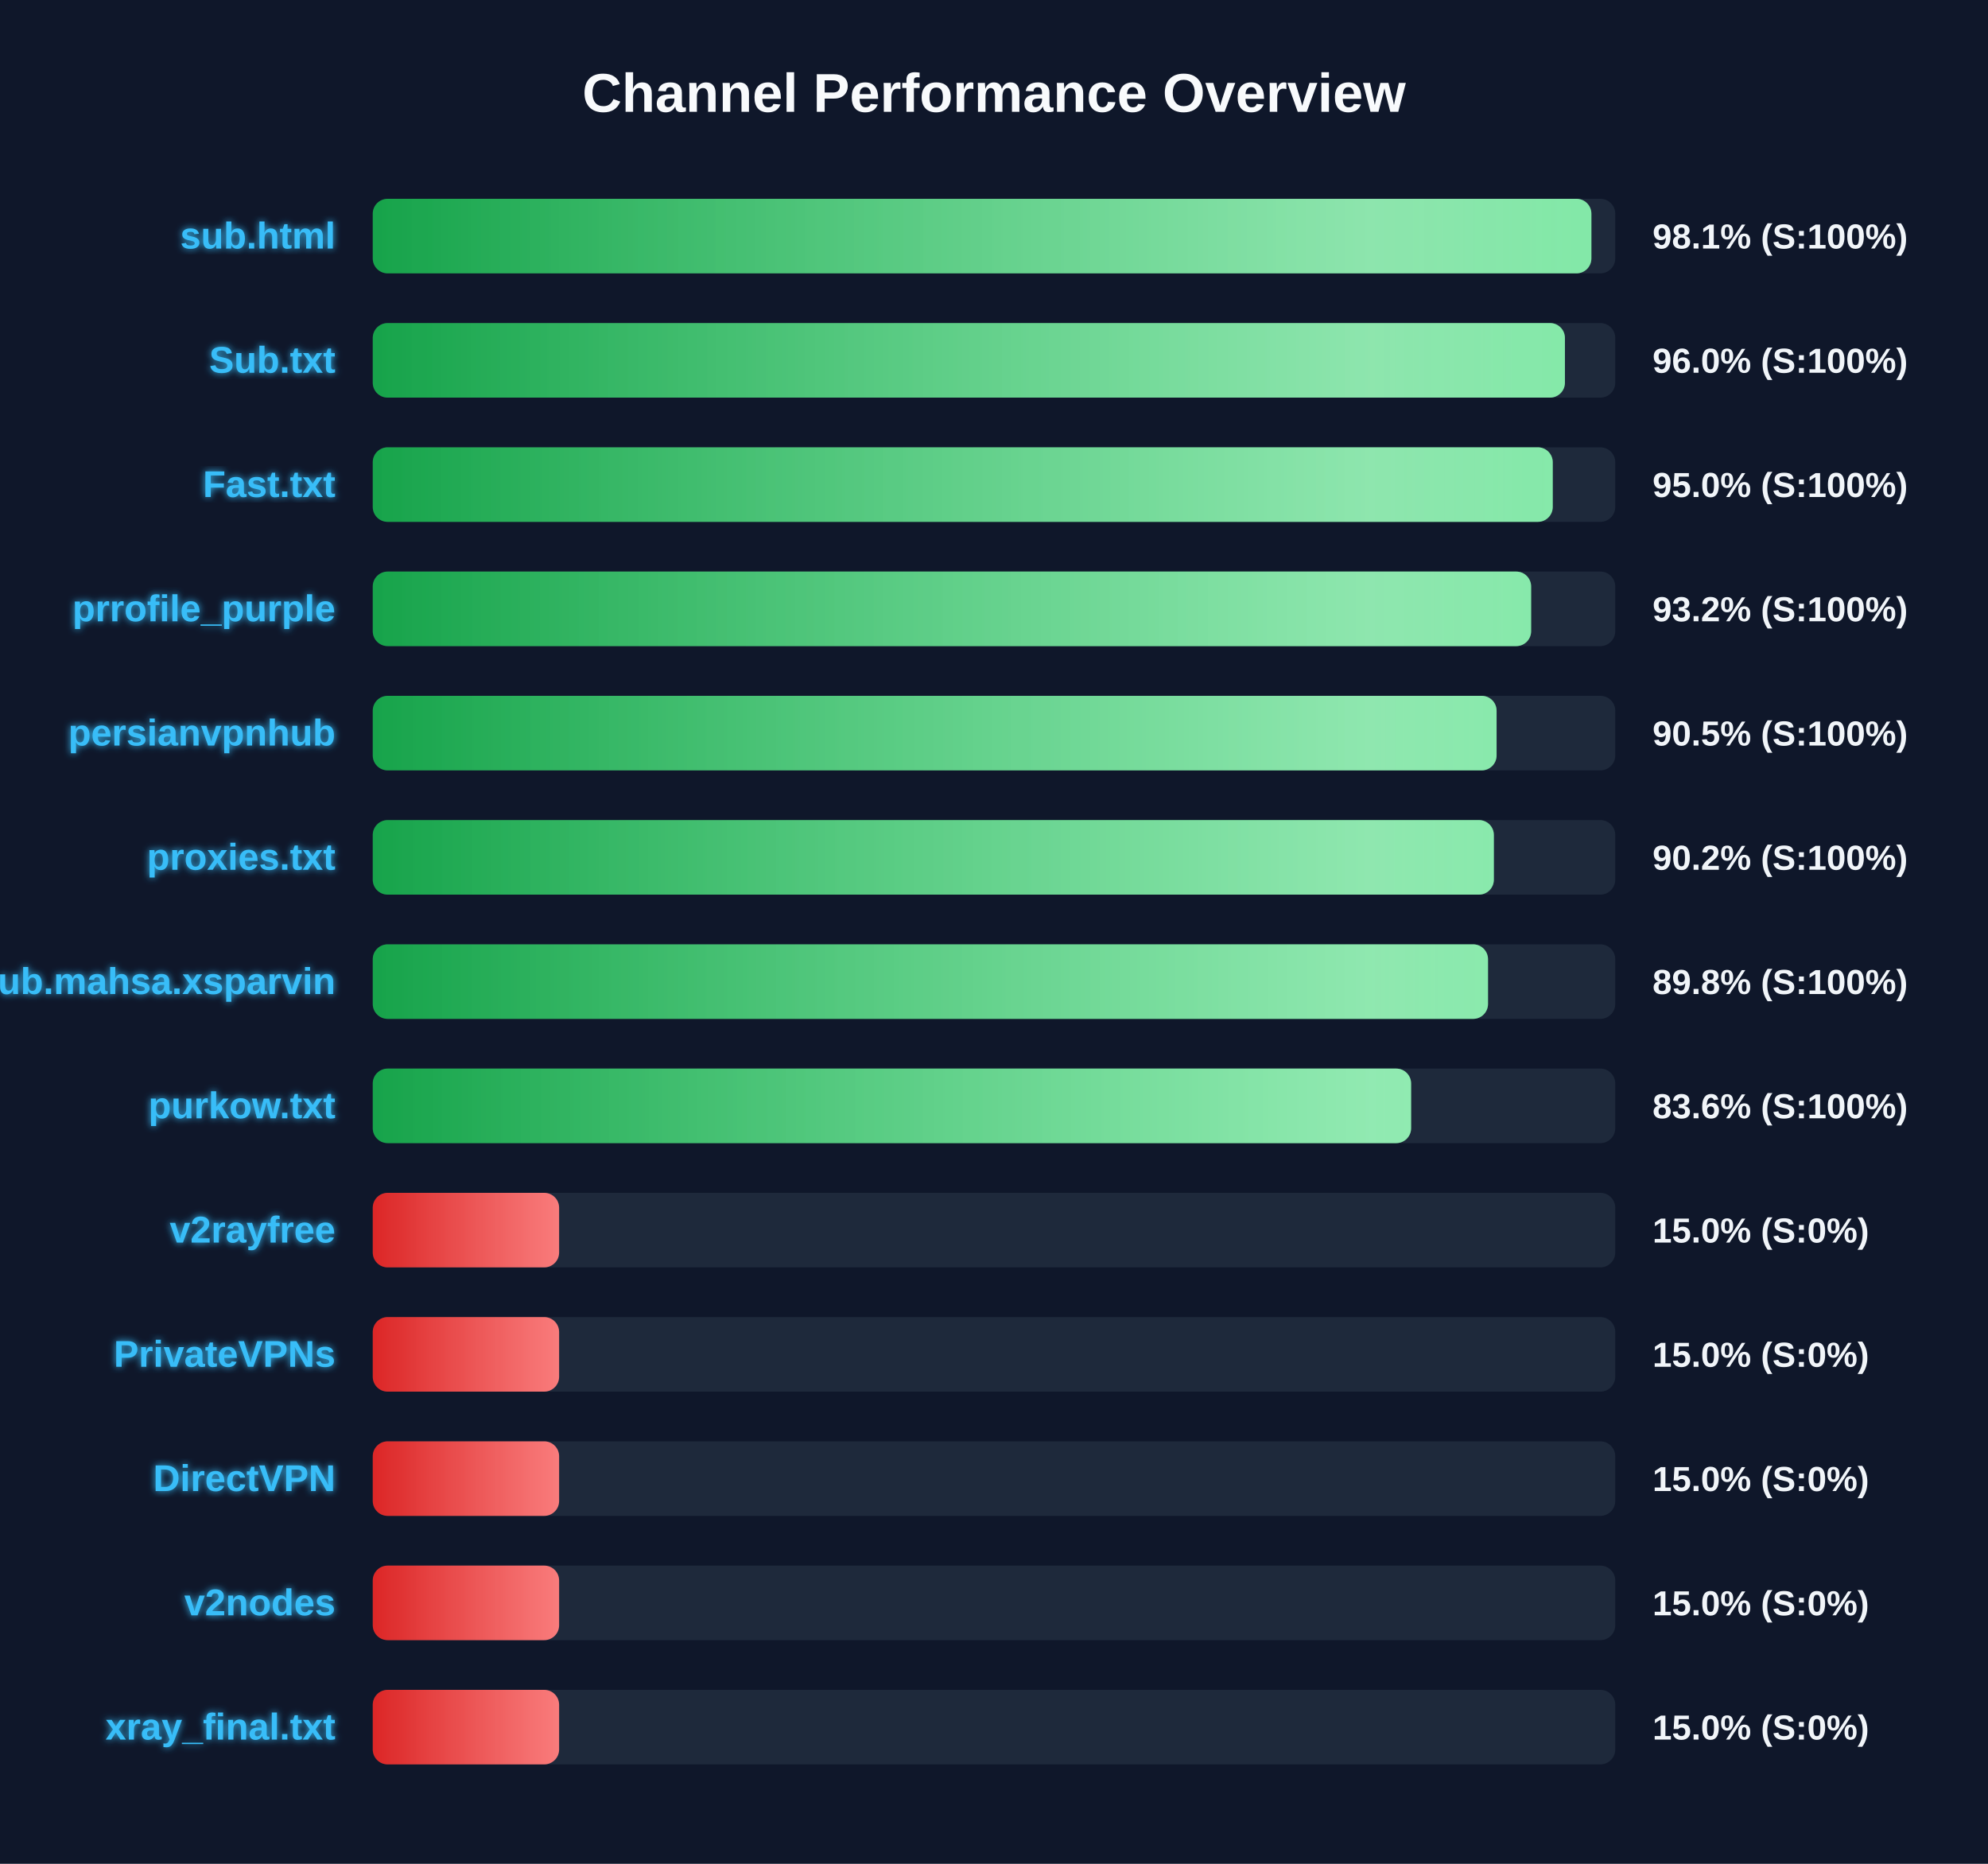
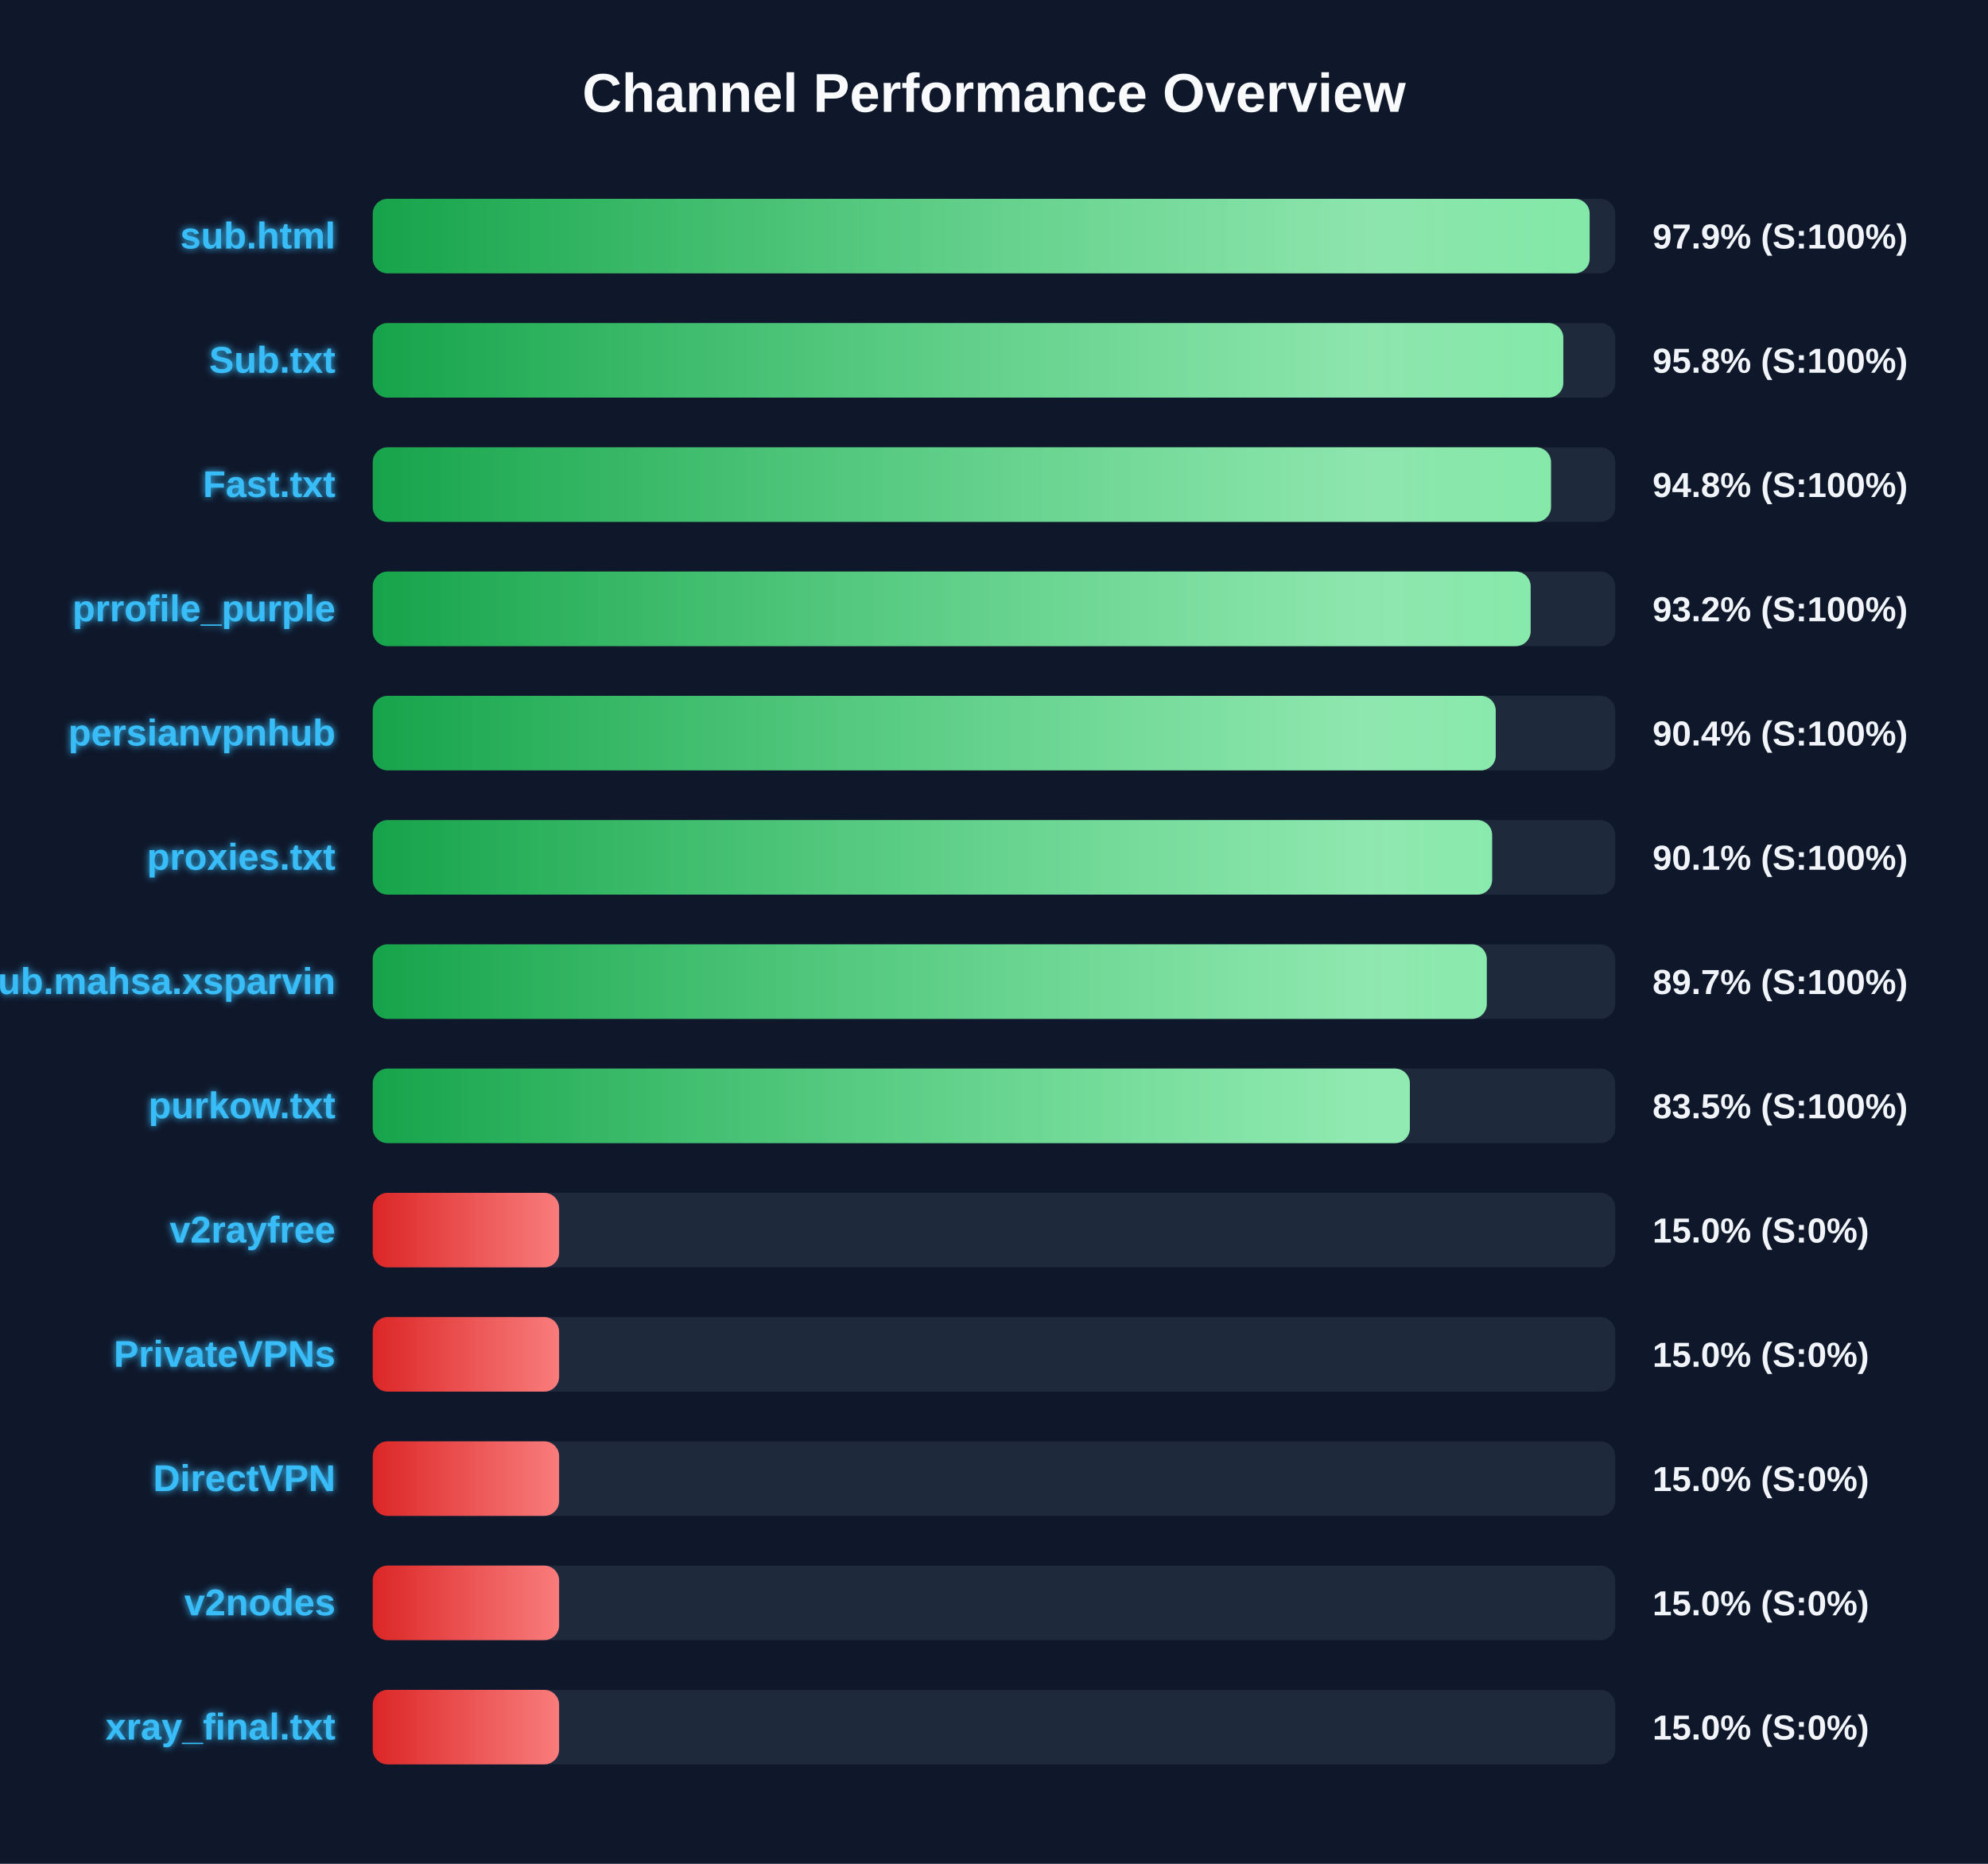
<svg xmlns="http://www.w3.org/2000/svg" width="800" height="750" version="1.1">
  <defs>
    <linearGradient id="grad-green" x1="0%" y1="0%" x2="100%" y2="0%">
      <stop offset="0%" stop-color="#16a34a" />
      <stop offset="100%" stop-color="#4ade80" />
    </linearGradient>
    <linearGradient id="grad-yellow" x1="0%" y1="0%" x2="100%" y2="0%">
      <stop offset="0%" stop-color="#ca8a04" />
      <stop offset="100%" stop-color="#fde047" />
    </linearGradient>
    <linearGradient id="grad-red" x1="0%" y1="0%" x2="100%" y2="0%">
      <stop offset="0%" stop-color="#dc2626" />
      <stop offset="100%" stop-color="#f87171" />
    </linearGradient>
    <linearGradient id="shimmer" x1="0%" y1="0%" x2="100%" y2="0%">
      <stop offset="0%" stop-color="rgba(255,255,255,0)" />
      <stop offset="50%" stop-color="rgba(255,255,255,0.4)" />
      <stop offset="100%" stop-color="rgba(255,255,255,0)" />
    </linearGradient>
    <filter id="glow" x="-20%" y="-20%" width="140%" height="140%">
      <feGaussianBlur stdDeviation="1.5" result="blur" />
      <feComposite in="SourceGraphic" in2="blur" operator="over" />
    </filter>
  </defs>
  <style>
        .bg-rect { fill: #0f172a; }
        .title { font: bold 22px 'Segoe UI', Arial, sans-serif; fill: #f8fafc; }
        .row { font: bold 15px 'Segoe UI', Arial, sans-serif; fill: #38bdf8; filter: url(#glow); }
        .score { font: bold 14px 'Segoe UI', Arial, sans-serif; fill: #f1f5f9; }
        @keyframes shimmer-anim {
            0% { transform: translateX(-100%); }
            100% { transform: translateX(200%); }
        }
        .shimmer-rect {
            animation: shimmer-anim 2.5s infinite linear;
        }
    </style>
  <rect width="100%" height="100%" class="bg-rect" />
  <text x="400" y="45" text-anchor="middle" class="title">Channel Performance Overview</text>
  <rect x="150" y="80" width="500" height="30" fill="#1e293b" rx="6" />
  <clipPath id="clip-0">
-     <rect x="150" y="80" width="490.4" height="30" rx="6" />
+     <rect x="150" y="80" width="489.7" height="30" rx="6" />
  </clipPath>
-   <rect x="150" y="80" width="490.4" height="30" fill="url(#grad-green)" rx="6" />
+   <rect x="150" y="80" width="489.7" height="30" fill="url(#grad-green)" rx="6" />
  <g clip-path="url(#clip-0)">
    <rect x="150" y="80" width="100%" height="30" fill="url(#shimmer)" class="shimmer-rect" />
  </g>
  <text x="135" y="100" text-anchor="end" class="row">sub.html</text>
-   <text x="665" y="100" text-anchor="start" class="score">98.1% (S:100%)</text>
+   <text x="665" y="100" text-anchor="start" class="score">97.9% (S:100%)</text>
  <rect x="150" y="130" width="500" height="30" fill="#1e293b" rx="6" />
  <clipPath id="clip-1">
-     <rect x="150" y="130" width="479.75" height="30" rx="6" />
+     <rect x="150" y="130" width="479.1" height="30" rx="6" />
  </clipPath>
-   <rect x="150" y="130" width="479.75" height="30" fill="url(#grad-green)" rx="6" />
+   <rect x="150" y="130" width="479.1" height="30" fill="url(#grad-green)" rx="6" />
  <g clip-path="url(#clip-1)">
    <rect x="150" y="130" width="100%" height="30" fill="url(#shimmer)" class="shimmer-rect" />
  </g>
  <text x="135" y="150" text-anchor="end" class="row">Sub.txt</text>
-   <text x="665" y="150" text-anchor="start" class="score">96.0% (S:100%)</text>
+   <text x="665" y="150" text-anchor="start" class="score">95.8% (S:100%)</text>
  <rect x="150" y="180" width="500" height="30" fill="#1e293b" rx="6" />
  <clipPath id="clip-2">
-     <rect x="150" y="180" width="474.85" height="30" rx="6" />
+     <rect x="150" y="180" width="474.15" height="30" rx="6" />
  </clipPath>
-   <rect x="150" y="180" width="474.85" height="30" fill="url(#grad-green)" rx="6" />
+   <rect x="150" y="180" width="474.15" height="30" fill="url(#grad-green)" rx="6" />
  <g clip-path="url(#clip-2)">
    <rect x="150" y="180" width="100%" height="30" fill="url(#shimmer)" class="shimmer-rect" />
  </g>
  <text x="135" y="200" text-anchor="end" class="row">Fast.txt</text>
-   <text x="665" y="200" text-anchor="start" class="score">95.0% (S:100%)</text>
+   <text x="665" y="200" text-anchor="start" class="score">94.8% (S:100%)</text>
  <rect x="150" y="230" width="500" height="30" fill="#1e293b" rx="6" />
  <clipPath id="clip-3">
-     <rect x="150" y="230" width="466.15" height="30" rx="6" />
+     <rect x="150" y="230" width="465.95" height="30" rx="6" />
  </clipPath>
-   <rect x="150" y="230" width="466.15" height="30" fill="url(#grad-green)" rx="6" />
+   <rect x="150" y="230" width="465.95" height="30" fill="url(#grad-green)" rx="6" />
  <g clip-path="url(#clip-3)">
    <rect x="150" y="230" width="100%" height="30" fill="url(#shimmer)" class="shimmer-rect" />
  </g>
  <text x="135" y="250" text-anchor="end" class="row">prrofile_purple</text>
  <text x="665" y="250" text-anchor="start" class="score">93.2% (S:100%)</text>
  <rect x="150" y="280" width="500" height="30" fill="#1e293b" rx="6" />
  <clipPath id="clip-4">
-     <rect x="150" y="280" width="452.25" height="30" rx="6" />
+     <rect x="150" y="280" width="451.9" height="30" rx="6" />
  </clipPath>
-   <rect x="150" y="280" width="452.25" height="30" fill="url(#grad-green)" rx="6" />
+   <rect x="150" y="280" width="451.9" height="30" fill="url(#grad-green)" rx="6" />
  <g clip-path="url(#clip-4)">
    <rect x="150" y="280" width="100%" height="30" fill="url(#shimmer)" class="shimmer-rect" />
  </g>
  <text x="135" y="300" text-anchor="end" class="row">persianvpnhub</text>
-   <text x="665" y="300" text-anchor="start" class="score">90.5% (S:100%)</text>
+   <text x="665" y="300" text-anchor="start" class="score">90.4% (S:100%)</text>
  <rect x="150" y="330" width="500" height="30" fill="#1e293b" rx="6" />
  <clipPath id="clip-5">
-     <rect x="150" y="330" width="451.15" height="30" rx="6" />
+     <rect x="150" y="330" width="450.45" height="30" rx="6" />
  </clipPath>
-   <rect x="150" y="330" width="451.15" height="30" fill="url(#grad-green)" rx="6" />
+   <rect x="150" y="330" width="450.45" height="30" fill="url(#grad-green)" rx="6" />
  <g clip-path="url(#clip-5)">
    <rect x="150" y="330" width="100%" height="30" fill="url(#shimmer)" class="shimmer-rect" />
  </g>
  <text x="135" y="350" text-anchor="end" class="row">proxies.txt</text>
-   <text x="665" y="350" text-anchor="start" class="score">90.2% (S:100%)</text>
+   <text x="665" y="350" text-anchor="start" class="score">90.1% (S:100%)</text>
  <rect x="150" y="380" width="500" height="30" fill="#1e293b" rx="6" />
  <clipPath id="clip-6">
-     <rect x="150" y="380" width="448.8" height="30" rx="6" />
+     <rect x="150" y="380" width="448.3" height="30" rx="6" />
  </clipPath>
-   <rect x="150" y="380" width="448.8" height="30" fill="url(#grad-green)" rx="6" />
+   <rect x="150" y="380" width="448.3" height="30" fill="url(#grad-green)" rx="6" />
  <g clip-path="url(#clip-6)">
    <rect x="150" y="380" width="100%" height="30" fill="url(#shimmer)" class="shimmer-rect" />
  </g>
  <text x="135" y="400" text-anchor="end" class="row">Sub.mahsa.xsparvin</text>
-   <text x="665" y="400" text-anchor="start" class="score">89.8% (S:100%)</text>
+   <text x="665" y="400" text-anchor="start" class="score">89.7% (S:100%)</text>
  <rect x="150" y="430" width="500" height="30" fill="#1e293b" rx="6" />
  <clipPath id="clip-7">
-     <rect x="150" y="430" width="417.85" height="30" rx="6" />
+     <rect x="150" y="430" width="417.35" height="30" rx="6" />
  </clipPath>
-   <rect x="150" y="430" width="417.85" height="30" fill="url(#grad-green)" rx="6" />
+   <rect x="150" y="430" width="417.35" height="30" fill="url(#grad-green)" rx="6" />
  <g clip-path="url(#clip-7)">
    <rect x="150" y="430" width="100%" height="30" fill="url(#shimmer)" class="shimmer-rect" />
  </g>
  <text x="135" y="450" text-anchor="end" class="row">purkow.txt</text>
-   <text x="665" y="450" text-anchor="start" class="score">83.6% (S:100%)</text>
+   <text x="665" y="450" text-anchor="start" class="score">83.5% (S:100%)</text>
  <rect x="150" y="480" width="500" height="30" fill="#1e293b" rx="6" />
  <clipPath id="clip-8">
    <rect x="150" y="480" width="75.0" height="30" rx="6" />
  </clipPath>
  <rect x="150" y="480" width="75.0" height="30" fill="url(#grad-red)" rx="6" />
  <g clip-path="url(#clip-8)">
    <rect x="150" y="480" width="100%" height="30" fill="url(#shimmer)" class="shimmer-rect" />
  </g>
  <text x="135" y="500" text-anchor="end" class="row">v2rayfree</text>
  <text x="665" y="500" text-anchor="start" class="score">15.0% (S:0%)</text>
  <rect x="150" y="530" width="500" height="30" fill="#1e293b" rx="6" />
  <clipPath id="clip-9">
    <rect x="150" y="530" width="75.0" height="30" rx="6" />
  </clipPath>
  <rect x="150" y="530" width="75.0" height="30" fill="url(#grad-red)" rx="6" />
  <g clip-path="url(#clip-9)">
    <rect x="150" y="530" width="100%" height="30" fill="url(#shimmer)" class="shimmer-rect" />
  </g>
  <text x="135" y="550" text-anchor="end" class="row">PrivateVPNs</text>
  <text x="665" y="550" text-anchor="start" class="score">15.0% (S:0%)</text>
  <rect x="150" y="580" width="500" height="30" fill="#1e293b" rx="6" />
  <clipPath id="clip-10">
    <rect x="150" y="580" width="75.0" height="30" rx="6" />
  </clipPath>
  <rect x="150" y="580" width="75.0" height="30" fill="url(#grad-red)" rx="6" />
  <g clip-path="url(#clip-10)">
    <rect x="150" y="580" width="100%" height="30" fill="url(#shimmer)" class="shimmer-rect" />
  </g>
  <text x="135" y="600" text-anchor="end" class="row">DirectVPN</text>
  <text x="665" y="600" text-anchor="start" class="score">15.0% (S:0%)</text>
  <rect x="150" y="630" width="500" height="30" fill="#1e293b" rx="6" />
  <clipPath id="clip-11">
    <rect x="150" y="630" width="75.0" height="30" rx="6" />
  </clipPath>
  <rect x="150" y="630" width="75.0" height="30" fill="url(#grad-red)" rx="6" />
  <g clip-path="url(#clip-11)">
    <rect x="150" y="630" width="100%" height="30" fill="url(#shimmer)" class="shimmer-rect" />
  </g>
  <text x="135" y="650" text-anchor="end" class="row">v2nodes</text>
  <text x="665" y="650" text-anchor="start" class="score">15.0% (S:0%)</text>
  <rect x="150" y="680" width="500" height="30" fill="#1e293b" rx="6" />
  <clipPath id="clip-12">
    <rect x="150" y="680" width="75.0" height="30" rx="6" />
  </clipPath>
  <rect x="150" y="680" width="75.0" height="30" fill="url(#grad-red)" rx="6" />
  <g clip-path="url(#clip-12)">
    <rect x="150" y="680" width="100%" height="30" fill="url(#shimmer)" class="shimmer-rect" />
  </g>
  <text x="135" y="700" text-anchor="end" class="row">xray_final.txt</text>
  <text x="665" y="700" text-anchor="start" class="score">15.0% (S:0%)</text>
</svg>
